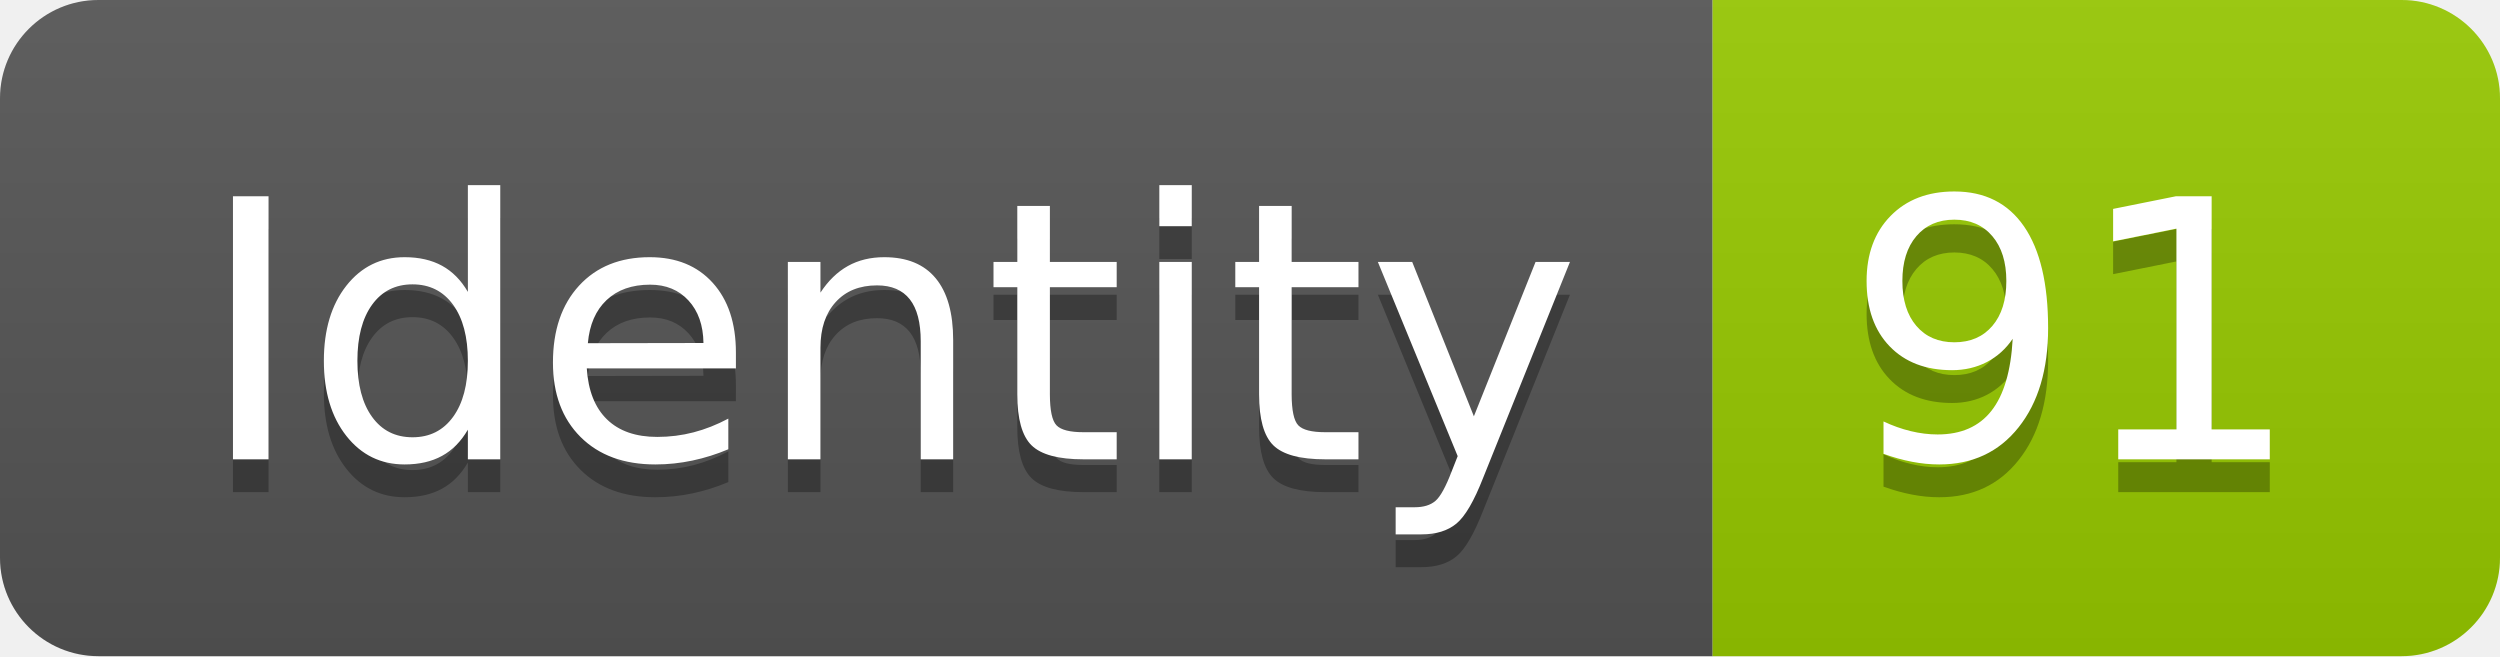
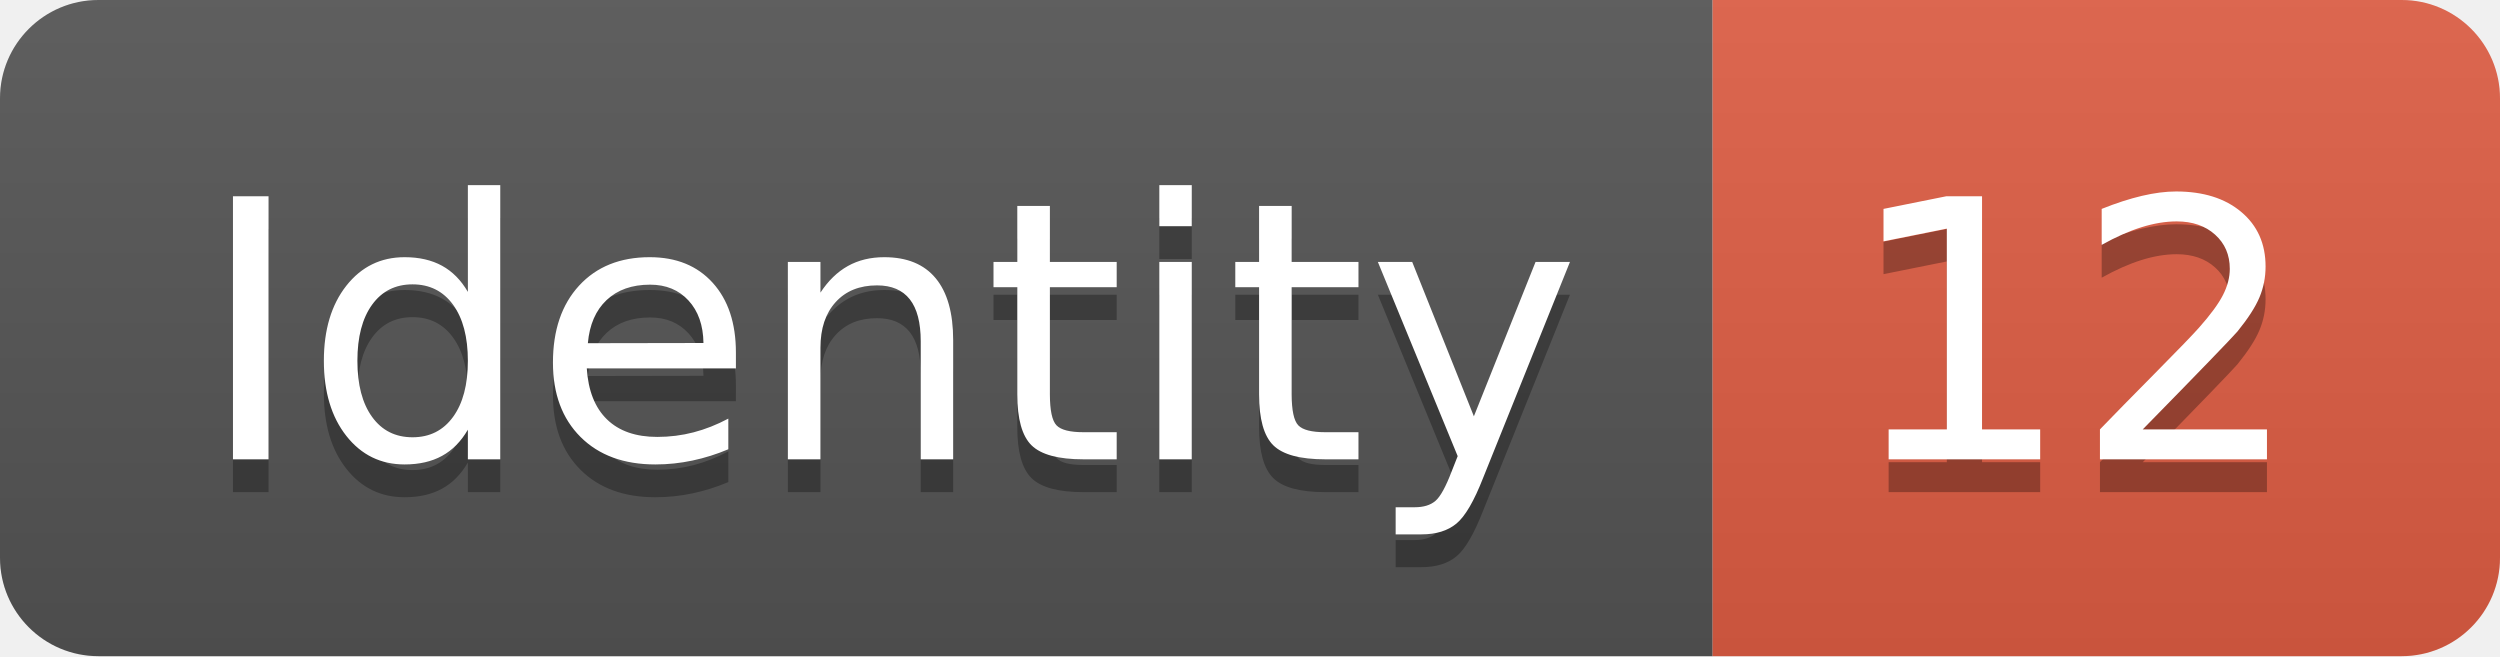
<svg xmlns="http://www.w3.org/2000/svg" width="76.2" height="20">
  <linearGradient id="smooth" x2="0" y2="100%">
    <stop offset="0" stop-color="#bbb" stop-opacity=".1" />
    <stop offset="1" stop-opacity=".1" />
  </linearGradient>
  <clipPath id="round">
    <rect width="76.2" height="20" rx="3" fill="#fff" />
  </clipPath>
  <g clip-path="url(#round)">
    <rect width="52.2" height="20" fill="#555" />
-     <rect x="52.2" width="24.0" height="20" fill="#97CA00" />
+     <rect x="52.2" width="24.0" height="20" fill="#e05d44" />
    <rect width="76.2" height="20" fill="url(#smooth)" />
  </g>
  <g fill="#fff" text-anchor="middle" font-family="DejaVu Sans,Verdana,Geneva,sans-serif" font-size="110">
    <text x="271.0" y="150" fill="#010101" fill-opacity=".3" transform="scale(0.1)" textLength="422.0" lengthAdjust="spacing">Identity</text>
    <text x="271.0" y="140" transform="scale(0.1)" textLength="422.0" lengthAdjust="spacing">Identity</text>
-     <text x="632.0" y="150" fill="#010101" fill-opacity=".3" transform="scale(0.1)" textLength="140.0" lengthAdjust="spacing">91</text>
-     <text x="632.0" y="140" transform="scale(0.1)" textLength="140.0" lengthAdjust="spacing">91</text>
+     <text x="632.0" y="150" fill="#010101" fill-opacity=".3" transform="scale(0.1)" textLength="140.0" lengthAdjust="spacing">12</text>
+     <text x="632.0" y="140" transform="scale(0.1)" textLength="140.0" lengthAdjust="spacing">12</text>
  </g>
</svg>
